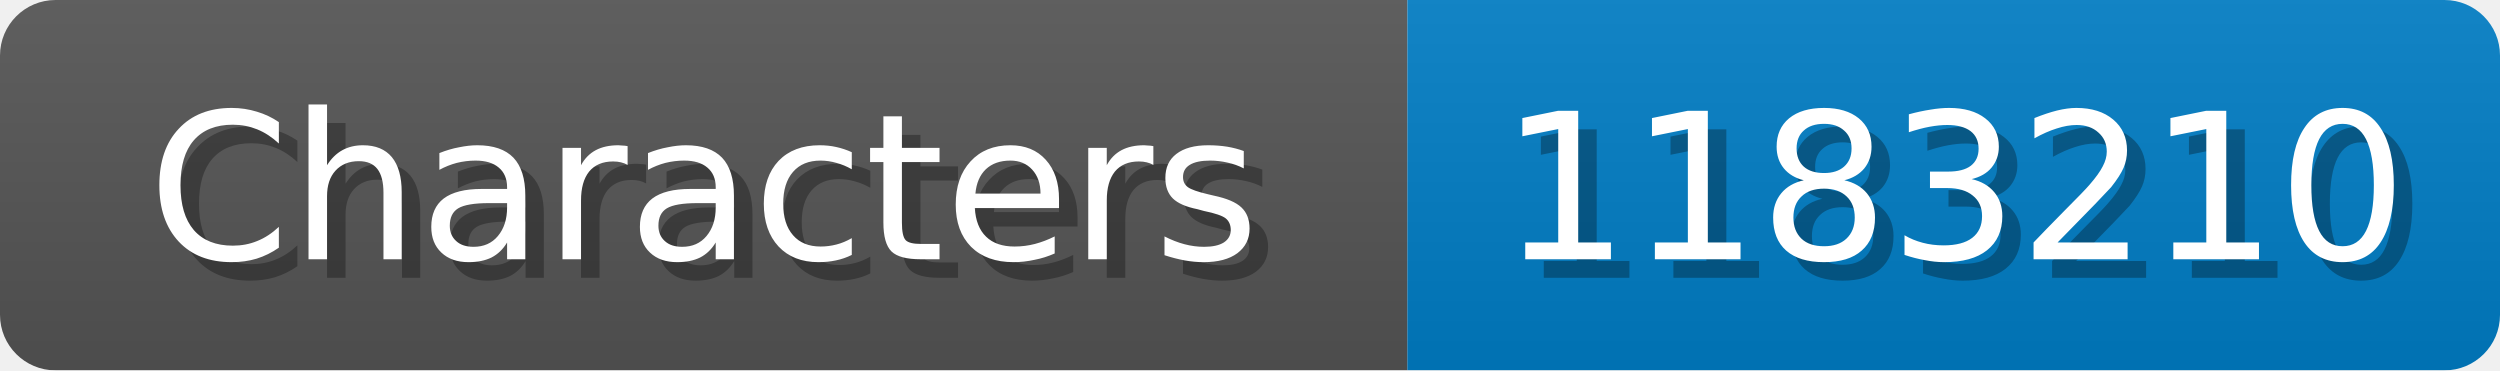
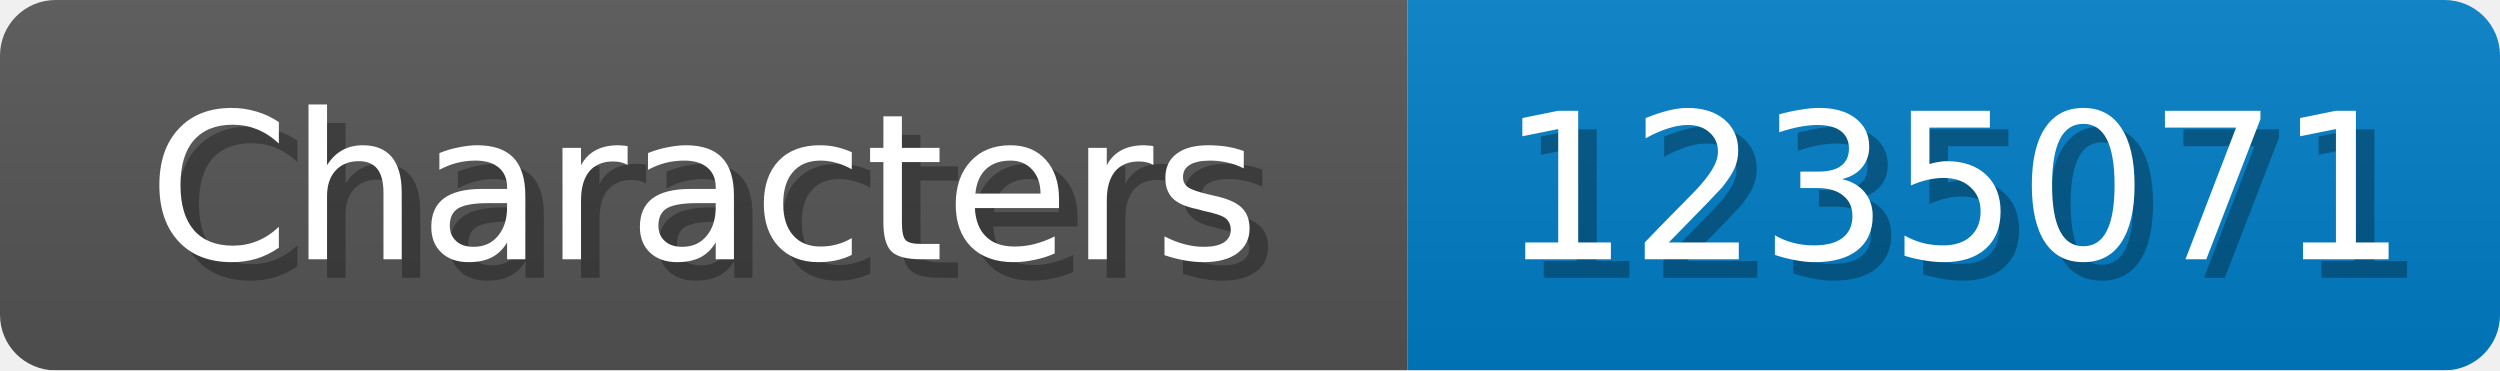
<svg xmlns="http://www.w3.org/2000/svg" width="135" height="20">
  <linearGradient id="b" x2="0" y2="100%">
    <stop offset="0" stop-color="#bbb" stop-opacity=".1" />
    <stop offset="1" stop-opacity=".1" />
  </linearGradient>
  <mask id="anybadge_1">
    <rect width="135" height="20" rx="3" fill="#fff" />
  </mask>
  <g mask="url(#anybadge_1)">
    <path fill="#555" d="M0 0h76v20H0z" />
    <path fill="#007ec6" d="M76 0h59v20H76z" />
    <path fill="url(#b)" d="M0 0h135v20H0z" />
  </g>
  <g fill="#fff" text-anchor="middle" font-family="DejaVu Sans,Verdana,Geneva,sans-serif" font-size="11">
    <text x="39.0" y="15" fill="#010101" fill-opacity=".3">Characters</text>
    <text x="38.0" y="14">Characters</text>
  </g>
  <g fill="#fff" text-anchor="middle" font-family="DejaVu Sans,Verdana,Geneva,sans-serif" font-size="11">
-     <text x="106.5" y="15" fill="#010101" fill-opacity=".3">1183210</text>
-     <text x="105.5" y="14">1183210</text>
+     <text x="106.5" y="15" fill="#010101" fill-opacity=".3">1235071</text>
+     <text x="105.5" y="14">1235071</text>
  </g>
</svg>
